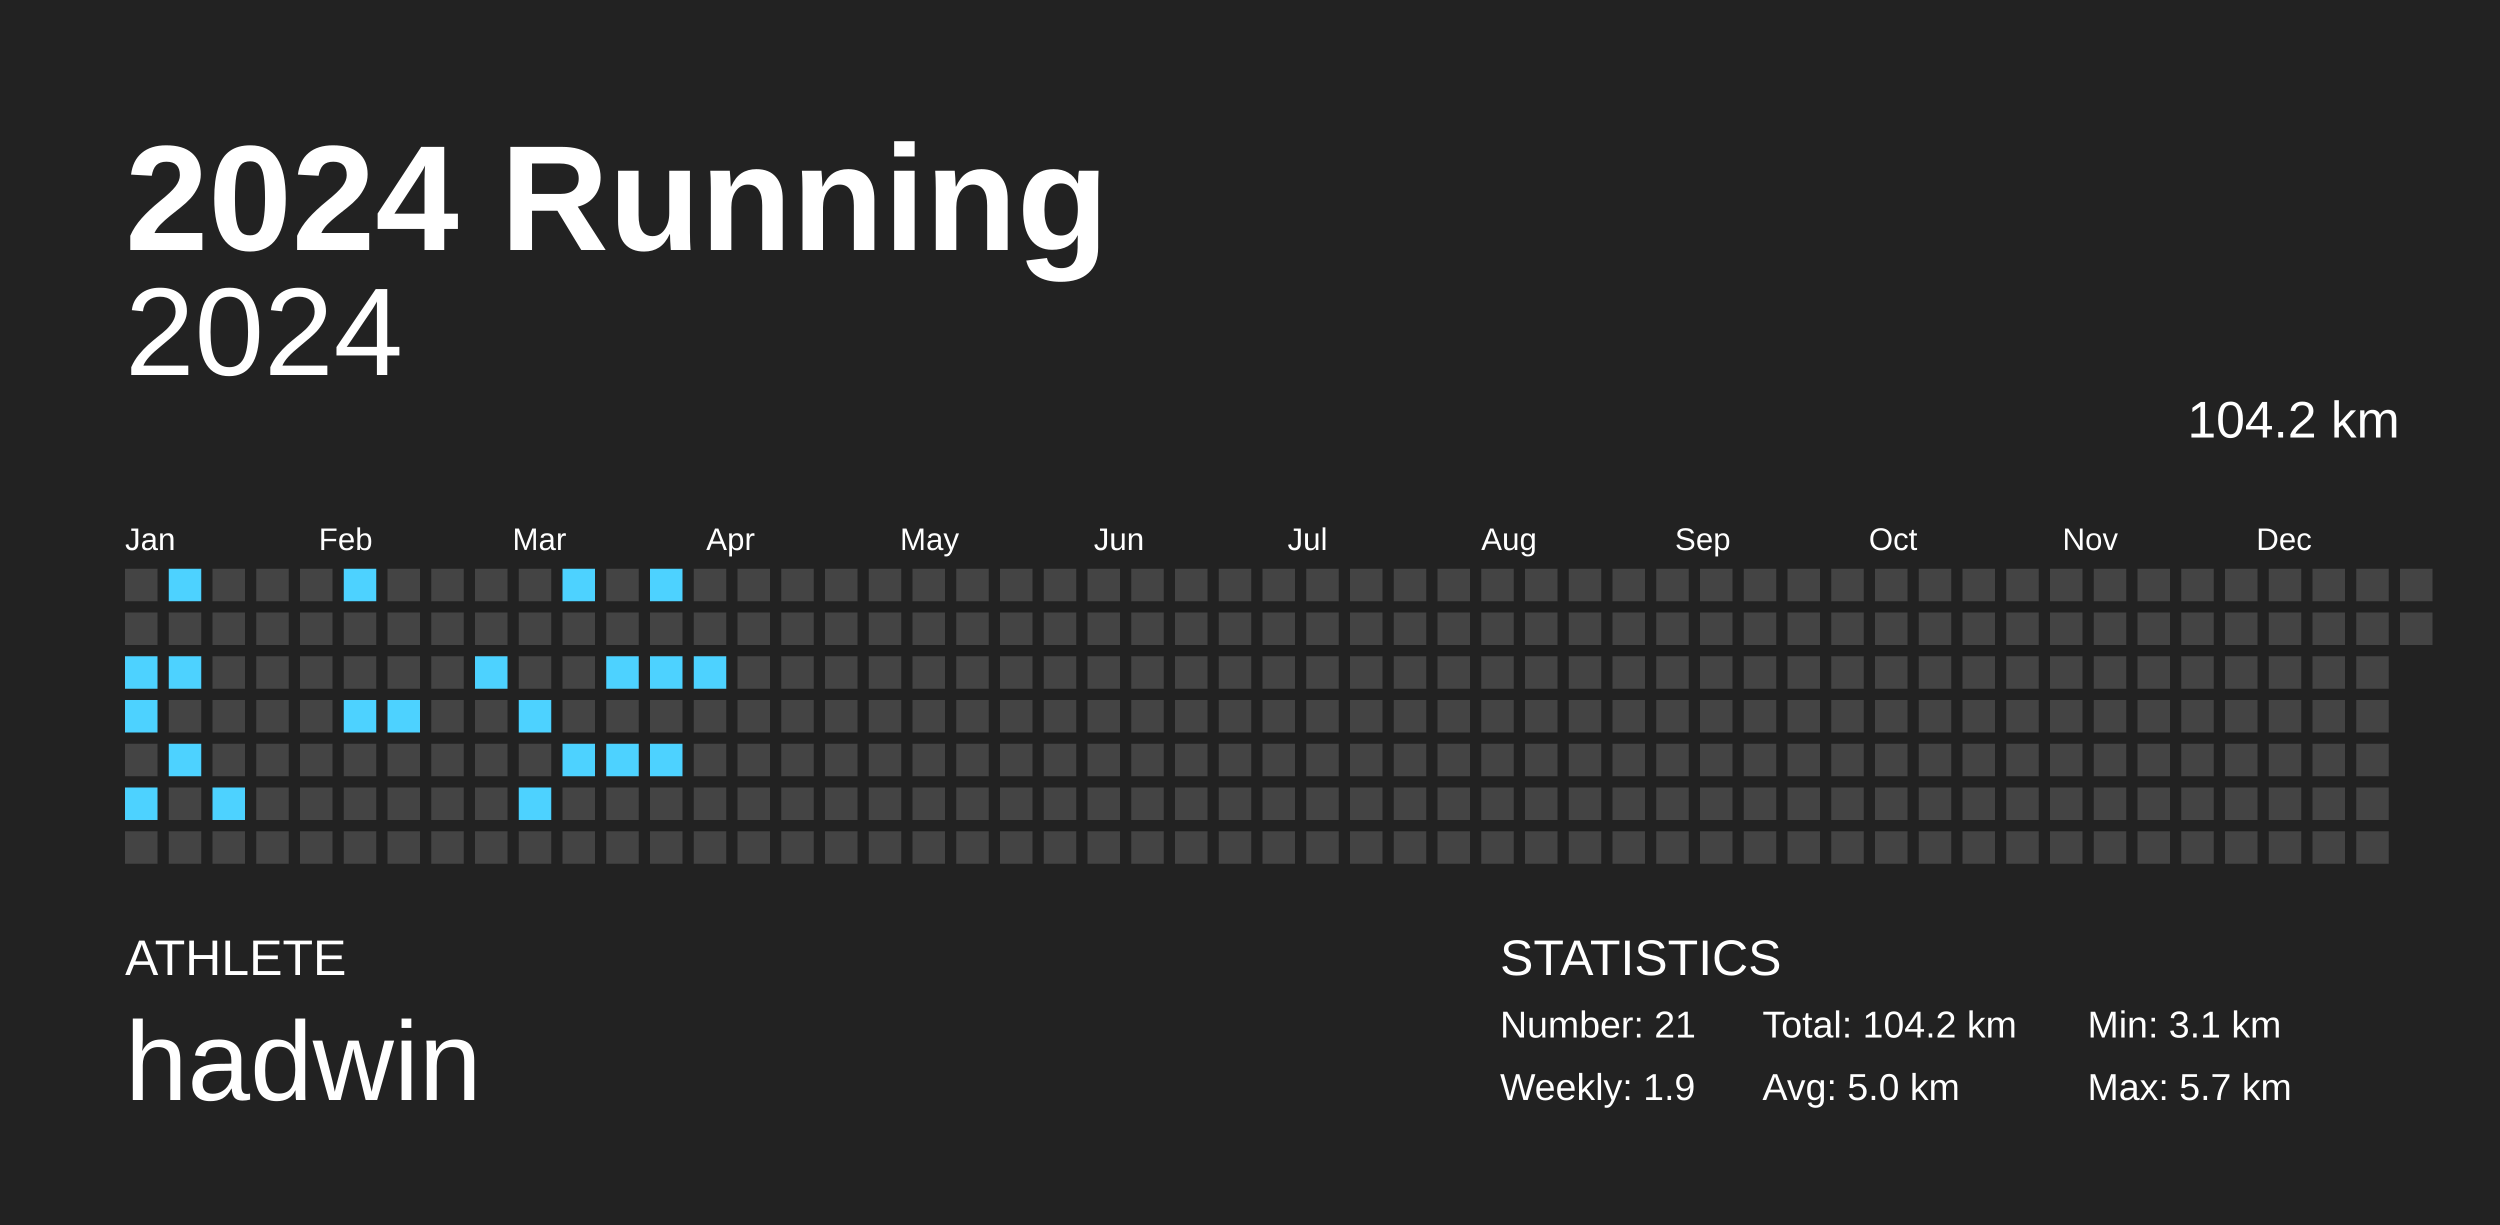
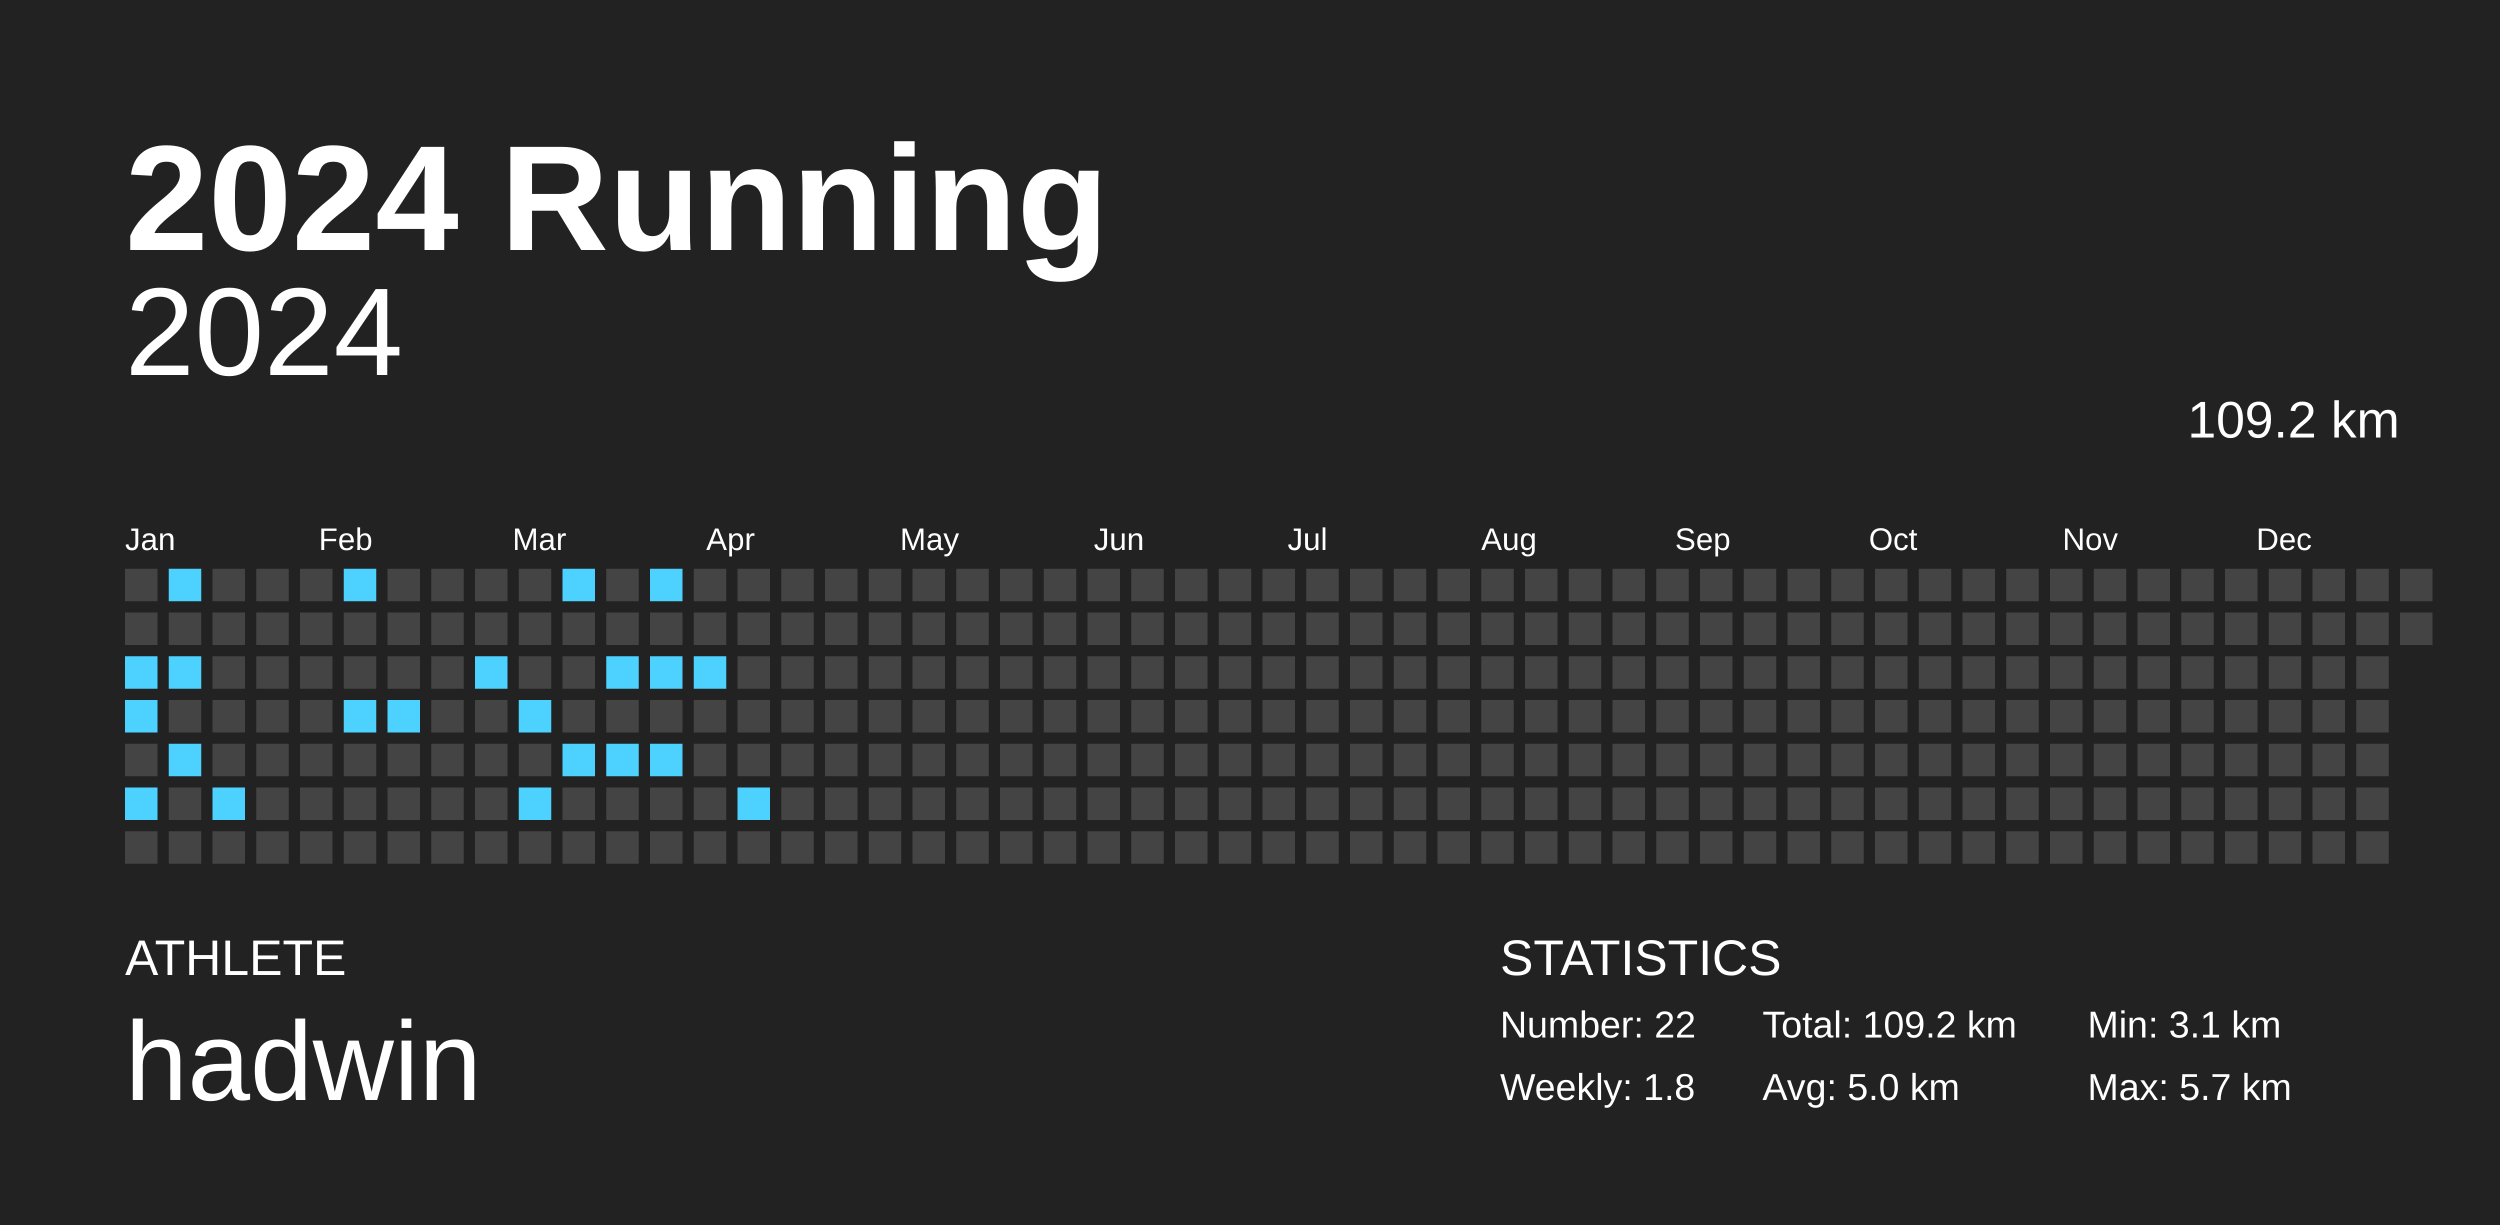
<svg xmlns="http://www.w3.org/2000/svg" baseProfile="full" height="98mm" version="1.1" viewBox="0,0,200,98" width="200mm">
  <defs />
  <rect fill="#222222" height="98" width="200" x="0" y="0" />
  <text fill="#FFFFFF" style="font-size:12px; font-family:Arial; font-weight:bold;" x="10" y="20">2024 Running</text>
  <text fill="#FFFFFF" style="font-size:4px; font-family:Arial" x="10" y="78">ATHLETE</text>
  <text fill="#FFFFFF" style="font-size:9px; font-family:Arial" x="10" y="88">hadwin</text>
  <text fill="#FFFFFF" style="font-size:4px; font-family:Arial" x="120" y="78">STATISTICS</text>
-   <text fill="#FFFFFF" style="font-size:3px; font-family:Arial" x="120" y="83">Number: 21</text>
-   <text fill="#FFFFFF" style="font-size:3px; font-family:Arial" x="120" y="88">Weekly: 1.9</text>
-   <text fill="#FFFFFF" style="font-size:3px; font-family:Arial" x="141" y="83">Total: 104.2 km</text>
+   <text fill="#FFFFFF" style="font-size:3px; font-family:Arial" x="120" y="83">Number: 22</text>
+   <text fill="#FFFFFF" style="font-size:3px; font-family:Arial" x="120" y="88">Weekly: 1.8</text>
+   <text fill="#FFFFFF" style="font-size:3px; font-family:Arial" x="141" y="83">Total: 109.2 km</text>
  <text fill="#FFFFFF" style="font-size:3px; font-family:Arial" x="141" y="88">Avg: 5.0 km</text>
  <text fill="#FFFFFF" style="font-size:3px; font-family:Arial" x="167" y="83">Min: 3.1 km</text>
  <text fill="#FFFFFF" style="font-size:3px; font-family:Arial" x="167" y="88">Max: 5.7 km</text>
  <text alignment-baseline="hanging" fill="#FFFFFF" style="font-size:10.0px; font-family:Arial;" x="10" y="30">2024</text>
-   <text alignment-baseline="hanging" fill="#FFFFFF" style="font-size:4.125px; font-family:Arial;" x="175" y="35">104.2 km</text>
+   <text alignment-baseline="hanging" fill="#FFFFFF" style="font-size:4.125px; font-family:Arial;" x="175" y="35">109.2 km</text>
  <text fill="#FFFFFF" style="font-size:2.5px; font-family:Arial" x="10.0" y="44">Jan</text>
  <text fill="#FFFFFF" style="font-size:2.5px; font-family:Arial" x="25.5" y="44">Feb</text>
  <text fill="#FFFFFF" style="font-size:2.5px; font-family:Arial" x="41.0" y="44">Mar</text>
  <text fill="#FFFFFF" style="font-size:2.5px; font-family:Arial" x="56.5" y="44">Apr</text>
  <text fill="#FFFFFF" style="font-size:2.5px; font-family:Arial" x="72.0" y="44">May</text>
  <text fill="#FFFFFF" style="font-size:2.5px; font-family:Arial" x="87.5" y="44">Jun</text>
  <text fill="#FFFFFF" style="font-size:2.5px; font-family:Arial" x="103.0" y="44">Jul</text>
  <text fill="#FFFFFF" style="font-size:2.5px; font-family:Arial" x="118.5" y="44">Aug</text>
  <text fill="#FFFFFF" style="font-size:2.5px; font-family:Arial" x="134.0" y="44">Sep</text>
  <text fill="#FFFFFF" style="font-size:2.5px; font-family:Arial" x="149.5" y="44">Oct</text>
  <text fill="#FFFFFF" style="font-size:2.5px; font-family:Arial" x="165.0" y="44">Nov</text>
  <text fill="#FFFFFF" style="font-size:2.5px; font-family:Arial" x="180.5" y="44">Dec</text>
  <rect fill="#444444" height="2.6" width="2.6" x="10.0" y="45.5" />
  <rect fill="#444444" height="2.6" width="2.6" x="10.0" y="49.0" />
  <rect fill="#4dd2ff" height="2.6" width="2.6" x="10.0" y="52.5" />
  <rect fill="#4dd2ff" height="2.6" width="2.6" x="10.0" y="56.0" />
  <rect fill="#444444" height="2.6" width="2.6" x="10.0" y="59.5" />
  <rect fill="#4dd2ff" height="2.6" width="2.6" x="10.0" y="63.0" />
  <rect fill="#444444" height="2.6" width="2.6" x="10.0" y="66.5" />
  <rect fill="#4dd2ff" height="2.6" width="2.6" x="13.5" y="45.5" />
  <rect fill="#444444" height="2.6" width="2.6" x="13.5" y="49.0" />
  <rect fill="#4dd2ff" height="2.6" width="2.6" x="13.5" y="52.5" />
  <rect fill="#444444" height="2.6" width="2.6" x="13.5" y="56.0" />
  <rect fill="#4dd2ff" height="2.6" width="2.6" x="13.5" y="59.5" />
  <rect fill="#444444" height="2.6" width="2.6" x="13.5" y="63.0" />
  <rect fill="#444444" height="2.6" width="2.6" x="13.5" y="66.5" />
  <rect fill="#444444" height="2.6" width="2.6" x="17.0" y="45.5" />
  <rect fill="#444444" height="2.6" width="2.6" x="17.0" y="49.0" />
  <rect fill="#444444" height="2.6" width="2.6" x="17.0" y="52.5" />
  <rect fill="#444444" height="2.6" width="2.6" x="17.0" y="56.0" />
  <rect fill="#444444" height="2.6" width="2.6" x="17.0" y="59.5" />
  <rect fill="#4dd2ff" height="2.6" width="2.6" x="17.0" y="63.0" />
  <rect fill="#444444" height="2.6" width="2.6" x="17.0" y="66.5" />
  <rect fill="#444444" height="2.6" width="2.6" x="20.5" y="45.5" />
  <rect fill="#444444" height="2.6" width="2.6" x="20.5" y="49.0" />
  <rect fill="#444444" height="2.6" width="2.6" x="20.5" y="52.5" />
  <rect fill="#444444" height="2.6" width="2.6" x="20.5" y="56.0" />
  <rect fill="#444444" height="2.6" width="2.6" x="20.5" y="59.5" />
  <rect fill="#444444" height="2.6" width="2.6" x="20.5" y="63.0" />
  <rect fill="#444444" height="2.6" width="2.6" x="20.5" y="66.5" />
  <rect fill="#444444" height="2.6" width="2.6" x="24.0" y="45.5" />
  <rect fill="#444444" height="2.6" width="2.6" x="24.0" y="49.0" />
  <rect fill="#444444" height="2.6" width="2.6" x="24.0" y="52.5" />
  <rect fill="#444444" height="2.6" width="2.6" x="24.0" y="56.0" />
  <rect fill="#444444" height="2.6" width="2.6" x="24.0" y="59.5" />
  <rect fill="#444444" height="2.6" width="2.6" x="24.0" y="63.0" />
  <rect fill="#444444" height="2.6" width="2.6" x="24.0" y="66.5" />
  <rect fill="#4dd2ff" height="2.6" width="2.6" x="27.5" y="45.5" />
  <rect fill="#444444" height="2.6" width="2.6" x="27.5" y="49.0" />
  <rect fill="#444444" height="2.6" width="2.6" x="27.5" y="52.5" />
  <rect fill="#4dd2ff" height="2.6" width="2.6" x="27.5" y="56.0" />
  <rect fill="#444444" height="2.6" width="2.6" x="27.5" y="59.5" />
  <rect fill="#444444" height="2.6" width="2.6" x="27.5" y="63.0" />
  <rect fill="#444444" height="2.6" width="2.6" x="27.5" y="66.5" />
  <rect fill="#444444" height="2.6" width="2.6" x="31.0" y="45.5" />
  <rect fill="#444444" height="2.6" width="2.6" x="31.0" y="49.0" />
  <rect fill="#444444" height="2.6" width="2.6" x="31.0" y="52.5" />
  <rect fill="#4dd2ff" height="2.6" width="2.6" x="31.0" y="56.0" />
  <rect fill="#444444" height="2.6" width="2.6" x="31.0" y="59.5" />
  <rect fill="#444444" height="2.6" width="2.6" x="31.0" y="63.0" />
  <rect fill="#444444" height="2.6" width="2.6" x="31.0" y="66.5" />
  <rect fill="#444444" height="2.6" width="2.6" x="34.5" y="45.5" />
  <rect fill="#444444" height="2.6" width="2.6" x="34.5" y="49.0" />
  <rect fill="#444444" height="2.6" width="2.6" x="34.5" y="52.5" />
  <rect fill="#444444" height="2.6" width="2.6" x="34.5" y="56.0" />
  <rect fill="#444444" height="2.6" width="2.6" x="34.5" y="59.5" />
  <rect fill="#444444" height="2.6" width="2.6" x="34.5" y="63.0" />
  <rect fill="#444444" height="2.6" width="2.6" x="34.5" y="66.5" />
  <rect fill="#444444" height="2.6" width="2.6" x="38.0" y="45.5" />
  <rect fill="#444444" height="2.6" width="2.6" x="38.0" y="49.0" />
  <rect fill="#4dd2ff" height="2.6" width="2.6" x="38.0" y="52.5" />
  <rect fill="#444444" height="2.6" width="2.6" x="38.0" y="56.0" />
  <rect fill="#444444" height="2.6" width="2.6" x="38.0" y="59.5" />
  <rect fill="#444444" height="2.6" width="2.6" x="38.0" y="63.0" />
  <rect fill="#444444" height="2.6" width="2.6" x="38.0" y="66.5" />
  <rect fill="#444444" height="2.6" width="2.6" x="41.5" y="45.5" />
  <rect fill="#444444" height="2.6" width="2.6" x="41.5" y="49.0" />
  <rect fill="#444444" height="2.6" width="2.6" x="41.5" y="52.5" />
  <rect fill="#4dd2ff" height="2.6" width="2.6" x="41.5" y="56.0" />
  <rect fill="#444444" height="2.6" width="2.6" x="41.5" y="59.5" />
  <rect fill="#4dd2ff" height="2.6" width="2.6" x="41.5" y="63.0" />
  <rect fill="#444444" height="2.6" width="2.6" x="41.5" y="66.5" />
  <rect fill="#4dd2ff" height="2.6" width="2.6" x="45.0" y="45.5" />
  <rect fill="#444444" height="2.6" width="2.6" x="45.0" y="49.0" />
  <rect fill="#444444" height="2.6" width="2.6" x="45.0" y="52.5" />
  <rect fill="#444444" height="2.6" width="2.6" x="45.0" y="56.0" />
  <rect fill="#4dd2ff" height="2.6" width="2.6" x="45.0" y="59.5" />
  <rect fill="#444444" height="2.6" width="2.6" x="45.0" y="63.0" />
  <rect fill="#444444" height="2.6" width="2.6" x="45.0" y="66.5" />
  <rect fill="#444444" height="2.6" width="2.6" x="48.5" y="45.5" />
  <rect fill="#444444" height="2.6" width="2.6" x="48.5" y="49.0" />
  <rect fill="#4dd2ff" height="2.6" width="2.6" x="48.5" y="52.5" />
  <rect fill="#444444" height="2.6" width="2.6" x="48.5" y="56.0" />
  <rect fill="#4dd2ff" height="2.6" width="2.6" x="48.5" y="59.5" />
  <rect fill="#444444" height="2.6" width="2.6" x="48.5" y="63.0" />
  <rect fill="#444444" height="2.6" width="2.6" x="48.5" y="66.5" />
  <rect fill="#4dd2ff" height="2.6" width="2.6" x="52.0" y="45.5" />
  <rect fill="#444444" height="2.6" width="2.6" x="52.0" y="49.0" />
  <rect fill="#4dd2ff" height="2.6" width="2.6" x="52.0" y="52.5" />
  <rect fill="#444444" height="2.6" width="2.6" x="52.0" y="56.0" />
  <rect fill="#4dd2ff" height="2.6" width="2.6" x="52.0" y="59.5" />
  <rect fill="#444444" height="2.6" width="2.6" x="52.0" y="63.0" />
  <rect fill="#444444" height="2.6" width="2.6" x="52.0" y="66.5" />
  <rect fill="#444444" height="2.6" width="2.6" x="55.5" y="45.5" />
  <rect fill="#444444" height="2.6" width="2.6" x="55.5" y="49.0" />
  <rect fill="#4dd2ff" height="2.6" width="2.6" x="55.5" y="52.5" />
  <rect fill="#444444" height="2.6" width="2.6" x="55.5" y="56.0" />
  <rect fill="#444444" height="2.6" width="2.6" x="55.5" y="59.5" />
  <rect fill="#444444" height="2.6" width="2.6" x="55.5" y="63.0" />
  <rect fill="#444444" height="2.6" width="2.6" x="55.5" y="66.5" />
  <rect fill="#444444" height="2.6" width="2.6" x="59.0" y="45.5" />
  <rect fill="#444444" height="2.6" width="2.6" x="59.0" y="49.0" />
  <rect fill="#444444" height="2.6" width="2.6" x="59.0" y="52.5" />
  <rect fill="#444444" height="2.6" width="2.6" x="59.0" y="56.0" />
  <rect fill="#444444" height="2.6" width="2.6" x="59.0" y="59.5" />
-   <rect fill="#444444" height="2.6" width="2.6" x="59.0" y="63.0" />
+   <rect fill="#4dd2ff" height="2.6" width="2.6" x="59.0" y="63.0" />
  <rect fill="#444444" height="2.6" width="2.6" x="59.0" y="66.5" />
  <rect fill="#444444" height="2.6" width="2.6" x="62.5" y="45.5" />
  <rect fill="#444444" height="2.6" width="2.6" x="62.5" y="49.0" />
  <rect fill="#444444" height="2.6" width="2.6" x="62.5" y="52.5" />
  <rect fill="#444444" height="2.6" width="2.6" x="62.5" y="56.0" />
  <rect fill="#444444" height="2.6" width="2.6" x="62.5" y="59.5" />
  <rect fill="#444444" height="2.6" width="2.6" x="62.5" y="63.0" />
  <rect fill="#444444" height="2.6" width="2.6" x="62.5" y="66.5" />
  <rect fill="#444444" height="2.6" width="2.6" x="66.0" y="45.5" />
  <rect fill="#444444" height="2.6" width="2.6" x="66.0" y="49.0" />
  <rect fill="#444444" height="2.6" width="2.6" x="66.0" y="52.5" />
  <rect fill="#444444" height="2.6" width="2.6" x="66.0" y="56.0" />
  <rect fill="#444444" height="2.6" width="2.6" x="66.0" y="59.5" />
  <rect fill="#444444" height="2.6" width="2.6" x="66.0" y="63.0" />
  <rect fill="#444444" height="2.6" width="2.6" x="66.0" y="66.5" />
  <rect fill="#444444" height="2.6" width="2.6" x="69.5" y="45.5" />
  <rect fill="#444444" height="2.6" width="2.6" x="69.5" y="49.0" />
  <rect fill="#444444" height="2.6" width="2.6" x="69.5" y="52.5" />
  <rect fill="#444444" height="2.6" width="2.6" x="69.5" y="56.0" />
  <rect fill="#444444" height="2.6" width="2.6" x="69.5" y="59.5" />
  <rect fill="#444444" height="2.6" width="2.6" x="69.5" y="63.0" />
  <rect fill="#444444" height="2.6" width="2.6" x="69.5" y="66.5" />
  <rect fill="#444444" height="2.6" width="2.6" x="73.0" y="45.5" />
  <rect fill="#444444" height="2.6" width="2.6" x="73.0" y="49.0" />
  <rect fill="#444444" height="2.6" width="2.6" x="73.0" y="52.5" />
  <rect fill="#444444" height="2.6" width="2.6" x="73.0" y="56.0" />
  <rect fill="#444444" height="2.6" width="2.6" x="73.0" y="59.5" />
  <rect fill="#444444" height="2.6" width="2.6" x="73.0" y="63.0" />
  <rect fill="#444444" height="2.6" width="2.6" x="73.0" y="66.5" />
  <rect fill="#444444" height="2.6" width="2.6" x="76.5" y="45.5" />
  <rect fill="#444444" height="2.6" width="2.6" x="76.5" y="49.0" />
  <rect fill="#444444" height="2.6" width="2.6" x="76.5" y="52.5" />
  <rect fill="#444444" height="2.6" width="2.6" x="76.5" y="56.0" />
  <rect fill="#444444" height="2.6" width="2.6" x="76.5" y="59.5" />
  <rect fill="#444444" height="2.6" width="2.6" x="76.5" y="63.0" />
  <rect fill="#444444" height="2.6" width="2.6" x="76.5" y="66.5" />
  <rect fill="#444444" height="2.6" width="2.6" x="80.0" y="45.5" />
  <rect fill="#444444" height="2.6" width="2.6" x="80.0" y="49.0" />
  <rect fill="#444444" height="2.6" width="2.6" x="80.0" y="52.5" />
  <rect fill="#444444" height="2.6" width="2.6" x="80.0" y="56.0" />
  <rect fill="#444444" height="2.6" width="2.6" x="80.0" y="59.5" />
  <rect fill="#444444" height="2.6" width="2.6" x="80.0" y="63.0" />
  <rect fill="#444444" height="2.6" width="2.6" x="80.0" y="66.5" />
  <rect fill="#444444" height="2.6" width="2.6" x="83.5" y="45.5" />
  <rect fill="#444444" height="2.6" width="2.6" x="83.5" y="49.0" />
  <rect fill="#444444" height="2.6" width="2.6" x="83.5" y="52.5" />
  <rect fill="#444444" height="2.6" width="2.6" x="83.5" y="56.0" />
  <rect fill="#444444" height="2.6" width="2.6" x="83.5" y="59.5" />
  <rect fill="#444444" height="2.6" width="2.6" x="83.5" y="63.0" />
  <rect fill="#444444" height="2.6" width="2.6" x="83.5" y="66.5" />
  <rect fill="#444444" height="2.6" width="2.6" x="87.0" y="45.5" />
  <rect fill="#444444" height="2.6" width="2.6" x="87.0" y="49.0" />
  <rect fill="#444444" height="2.6" width="2.6" x="87.0" y="52.5" />
  <rect fill="#444444" height="2.6" width="2.6" x="87.0" y="56.0" />
  <rect fill="#444444" height="2.6" width="2.6" x="87.0" y="59.5" />
  <rect fill="#444444" height="2.6" width="2.6" x="87.0" y="63.0" />
  <rect fill="#444444" height="2.6" width="2.6" x="87.0" y="66.5" />
  <rect fill="#444444" height="2.6" width="2.6" x="90.5" y="45.5" />
  <rect fill="#444444" height="2.6" width="2.6" x="90.5" y="49.0" />
  <rect fill="#444444" height="2.6" width="2.6" x="90.5" y="52.5" />
  <rect fill="#444444" height="2.6" width="2.6" x="90.5" y="56.0" />
  <rect fill="#444444" height="2.6" width="2.6" x="90.5" y="59.5" />
  <rect fill="#444444" height="2.6" width="2.6" x="90.5" y="63.0" />
  <rect fill="#444444" height="2.6" width="2.6" x="90.5" y="66.5" />
  <rect fill="#444444" height="2.6" width="2.6" x="94.0" y="45.5" />
  <rect fill="#444444" height="2.6" width="2.6" x="94.0" y="49.0" />
  <rect fill="#444444" height="2.6" width="2.6" x="94.0" y="52.5" />
  <rect fill="#444444" height="2.6" width="2.6" x="94.0" y="56.0" />
  <rect fill="#444444" height="2.6" width="2.6" x="94.0" y="59.5" />
  <rect fill="#444444" height="2.6" width="2.6" x="94.0" y="63.0" />
  <rect fill="#444444" height="2.6" width="2.6" x="94.0" y="66.5" />
  <rect fill="#444444" height="2.6" width="2.6" x="97.5" y="45.5" />
  <rect fill="#444444" height="2.6" width="2.6" x="97.5" y="49.0" />
  <rect fill="#444444" height="2.6" width="2.6" x="97.5" y="52.5" />
  <rect fill="#444444" height="2.6" width="2.6" x="97.5" y="56.0" />
  <rect fill="#444444" height="2.6" width="2.6" x="97.5" y="59.5" />
  <rect fill="#444444" height="2.6" width="2.6" x="97.5" y="63.0" />
  <rect fill="#444444" height="2.6" width="2.6" x="97.5" y="66.5" />
  <rect fill="#444444" height="2.6" width="2.6" x="101.0" y="45.5" />
  <rect fill="#444444" height="2.6" width="2.6" x="101.0" y="49.0" />
  <rect fill="#444444" height="2.6" width="2.6" x="101.0" y="52.5" />
  <rect fill="#444444" height="2.6" width="2.6" x="101.0" y="56.0" />
  <rect fill="#444444" height="2.6" width="2.6" x="101.0" y="59.5" />
  <rect fill="#444444" height="2.6" width="2.6" x="101.0" y="63.0" />
  <rect fill="#444444" height="2.6" width="2.6" x="101.0" y="66.5" />
  <rect fill="#444444" height="2.6" width="2.6" x="104.5" y="45.5" />
  <rect fill="#444444" height="2.6" width="2.6" x="104.5" y="49.0" />
  <rect fill="#444444" height="2.6" width="2.6" x="104.5" y="52.5" />
  <rect fill="#444444" height="2.6" width="2.6" x="104.5" y="56.0" />
  <rect fill="#444444" height="2.6" width="2.6" x="104.5" y="59.5" />
  <rect fill="#444444" height="2.6" width="2.6" x="104.5" y="63.0" />
  <rect fill="#444444" height="2.6" width="2.6" x="104.5" y="66.5" />
  <rect fill="#444444" height="2.6" width="2.6" x="108.0" y="45.5" />
  <rect fill="#444444" height="2.6" width="2.6" x="108.0" y="49.0" />
  <rect fill="#444444" height="2.6" width="2.6" x="108.0" y="52.5" />
  <rect fill="#444444" height="2.6" width="2.6" x="108.0" y="56.0" />
  <rect fill="#444444" height="2.6" width="2.6" x="108.0" y="59.5" />
  <rect fill="#444444" height="2.6" width="2.6" x="108.0" y="63.0" />
  <rect fill="#444444" height="2.6" width="2.6" x="108.0" y="66.5" />
  <rect fill="#444444" height="2.6" width="2.6" x="111.5" y="45.5" />
  <rect fill="#444444" height="2.6" width="2.6" x="111.5" y="49.0" />
  <rect fill="#444444" height="2.6" width="2.6" x="111.5" y="52.5" />
  <rect fill="#444444" height="2.6" width="2.6" x="111.5" y="56.0" />
  <rect fill="#444444" height="2.6" width="2.6" x="111.5" y="59.5" />
  <rect fill="#444444" height="2.6" width="2.6" x="111.5" y="63.0" />
  <rect fill="#444444" height="2.6" width="2.6" x="111.5" y="66.5" />
  <rect fill="#444444" height="2.6" width="2.6" x="115.0" y="45.5" />
  <rect fill="#444444" height="2.6" width="2.6" x="115.0" y="49.0" />
  <rect fill="#444444" height="2.6" width="2.6" x="115.0" y="52.5" />
  <rect fill="#444444" height="2.6" width="2.6" x="115.0" y="56.0" />
  <rect fill="#444444" height="2.6" width="2.6" x="115.0" y="59.5" />
  <rect fill="#444444" height="2.6" width="2.6" x="115.0" y="63.0" />
  <rect fill="#444444" height="2.6" width="2.6" x="115.0" y="66.5" />
  <rect fill="#444444" height="2.6" width="2.6" x="118.5" y="45.5" />
  <rect fill="#444444" height="2.6" width="2.6" x="118.5" y="49.0" />
  <rect fill="#444444" height="2.6" width="2.6" x="118.5" y="52.5" />
  <rect fill="#444444" height="2.6" width="2.6" x="118.5" y="56.0" />
  <rect fill="#444444" height="2.6" width="2.6" x="118.5" y="59.5" />
  <rect fill="#444444" height="2.6" width="2.6" x="118.5" y="63.0" />
  <rect fill="#444444" height="2.6" width="2.6" x="118.5" y="66.5" />
  <rect fill="#444444" height="2.6" width="2.6" x="122.0" y="45.5" />
  <rect fill="#444444" height="2.6" width="2.6" x="122.0" y="49.0" />
  <rect fill="#444444" height="2.6" width="2.6" x="122.0" y="52.5" />
  <rect fill="#444444" height="2.6" width="2.6" x="122.0" y="56.0" />
  <rect fill="#444444" height="2.6" width="2.6" x="122.0" y="59.5" />
  <rect fill="#444444" height="2.6" width="2.6" x="122.0" y="63.0" />
  <rect fill="#444444" height="2.6" width="2.6" x="122.0" y="66.5" />
  <rect fill="#444444" height="2.6" width="2.6" x="125.5" y="45.5" />
  <rect fill="#444444" height="2.6" width="2.6" x="125.5" y="49.0" />
  <rect fill="#444444" height="2.6" width="2.6" x="125.5" y="52.5" />
  <rect fill="#444444" height="2.6" width="2.6" x="125.5" y="56.0" />
  <rect fill="#444444" height="2.6" width="2.6" x="125.5" y="59.5" />
  <rect fill="#444444" height="2.6" width="2.6" x="125.5" y="63.0" />
  <rect fill="#444444" height="2.6" width="2.6" x="125.5" y="66.5" />
  <rect fill="#444444" height="2.6" width="2.6" x="129.0" y="45.5" />
  <rect fill="#444444" height="2.6" width="2.6" x="129.0" y="49.0" />
  <rect fill="#444444" height="2.6" width="2.6" x="129.0" y="52.5" />
  <rect fill="#444444" height="2.6" width="2.6" x="129.0" y="56.0" />
  <rect fill="#444444" height="2.6" width="2.6" x="129.0" y="59.5" />
  <rect fill="#444444" height="2.6" width="2.6" x="129.0" y="63.0" />
  <rect fill="#444444" height="2.6" width="2.6" x="129.0" y="66.5" />
  <rect fill="#444444" height="2.6" width="2.6" x="132.5" y="45.5" />
  <rect fill="#444444" height="2.6" width="2.6" x="132.5" y="49.0" />
  <rect fill="#444444" height="2.6" width="2.6" x="132.5" y="52.5" />
  <rect fill="#444444" height="2.6" width="2.6" x="132.5" y="56.0" />
  <rect fill="#444444" height="2.6" width="2.6" x="132.5" y="59.5" />
  <rect fill="#444444" height="2.6" width="2.6" x="132.5" y="63.0" />
  <rect fill="#444444" height="2.6" width="2.6" x="132.5" y="66.5" />
  <rect fill="#444444" height="2.6" width="2.6" x="136.0" y="45.5" />
  <rect fill="#444444" height="2.6" width="2.6" x="136.0" y="49.0" />
  <rect fill="#444444" height="2.6" width="2.6" x="136.0" y="52.5" />
  <rect fill="#444444" height="2.6" width="2.6" x="136.0" y="56.0" />
  <rect fill="#444444" height="2.6" width="2.6" x="136.0" y="59.5" />
  <rect fill="#444444" height="2.6" width="2.6" x="136.0" y="63.0" />
  <rect fill="#444444" height="2.6" width="2.6" x="136.0" y="66.5" />
  <rect fill="#444444" height="2.6" width="2.6" x="139.5" y="45.5" />
  <rect fill="#444444" height="2.6" width="2.6" x="139.5" y="49.0" />
  <rect fill="#444444" height="2.6" width="2.6" x="139.5" y="52.5" />
  <rect fill="#444444" height="2.6" width="2.6" x="139.5" y="56.0" />
  <rect fill="#444444" height="2.6" width="2.6" x="139.5" y="59.5" />
  <rect fill="#444444" height="2.6" width="2.6" x="139.5" y="63.0" />
  <rect fill="#444444" height="2.6" width="2.6" x="139.5" y="66.5" />
  <rect fill="#444444" height="2.6" width="2.6" x="143.0" y="45.5" />
  <rect fill="#444444" height="2.6" width="2.6" x="143.0" y="49.0" />
  <rect fill="#444444" height="2.6" width="2.6" x="143.0" y="52.5" />
  <rect fill="#444444" height="2.6" width="2.6" x="143.0" y="56.0" />
  <rect fill="#444444" height="2.6" width="2.6" x="143.0" y="59.5" />
  <rect fill="#444444" height="2.6" width="2.6" x="143.0" y="63.0" />
  <rect fill="#444444" height="2.6" width="2.6" x="143.0" y="66.5" />
  <rect fill="#444444" height="2.6" width="2.6" x="146.5" y="45.5" />
  <rect fill="#444444" height="2.6" width="2.6" x="146.5" y="49.0" />
  <rect fill="#444444" height="2.6" width="2.6" x="146.5" y="52.5" />
  <rect fill="#444444" height="2.6" width="2.6" x="146.5" y="56.0" />
  <rect fill="#444444" height="2.6" width="2.6" x="146.5" y="59.5" />
  <rect fill="#444444" height="2.6" width="2.6" x="146.5" y="63.0" />
  <rect fill="#444444" height="2.6" width="2.6" x="146.5" y="66.5" />
  <rect fill="#444444" height="2.6" width="2.6" x="150.0" y="45.5" />
  <rect fill="#444444" height="2.6" width="2.6" x="150.0" y="49.0" />
  <rect fill="#444444" height="2.6" width="2.6" x="150.0" y="52.5" />
  <rect fill="#444444" height="2.6" width="2.6" x="150.0" y="56.0" />
  <rect fill="#444444" height="2.6" width="2.6" x="150.0" y="59.5" />
  <rect fill="#444444" height="2.6" width="2.6" x="150.0" y="63.0" />
  <rect fill="#444444" height="2.6" width="2.6" x="150.0" y="66.5" />
  <rect fill="#444444" height="2.6" width="2.6" x="153.5" y="45.5" />
  <rect fill="#444444" height="2.6" width="2.6" x="153.5" y="49.0" />
  <rect fill="#444444" height="2.6" width="2.6" x="153.5" y="52.5" />
  <rect fill="#444444" height="2.6" width="2.6" x="153.5" y="56.0" />
  <rect fill="#444444" height="2.6" width="2.6" x="153.5" y="59.5" />
  <rect fill="#444444" height="2.6" width="2.6" x="153.5" y="63.0" />
  <rect fill="#444444" height="2.6" width="2.6" x="153.5" y="66.5" />
  <rect fill="#444444" height="2.6" width="2.6" x="157.0" y="45.5" />
  <rect fill="#444444" height="2.6" width="2.6" x="157.0" y="49.0" />
  <rect fill="#444444" height="2.6" width="2.6" x="157.0" y="52.5" />
  <rect fill="#444444" height="2.6" width="2.6" x="157.0" y="56.0" />
  <rect fill="#444444" height="2.6" width="2.6" x="157.0" y="59.5" />
  <rect fill="#444444" height="2.6" width="2.6" x="157.0" y="63.0" />
  <rect fill="#444444" height="2.6" width="2.6" x="157.0" y="66.5" />
  <rect fill="#444444" height="2.6" width="2.6" x="160.5" y="45.5" />
  <rect fill="#444444" height="2.6" width="2.6" x="160.5" y="49.0" />
  <rect fill="#444444" height="2.6" width="2.6" x="160.5" y="52.5" />
  <rect fill="#444444" height="2.6" width="2.6" x="160.5" y="56.0" />
  <rect fill="#444444" height="2.6" width="2.6" x="160.5" y="59.5" />
  <rect fill="#444444" height="2.6" width="2.6" x="160.5" y="63.0" />
  <rect fill="#444444" height="2.6" width="2.6" x="160.5" y="66.5" />
  <rect fill="#444444" height="2.6" width="2.6" x="164.0" y="45.5" />
  <rect fill="#444444" height="2.6" width="2.6" x="164.0" y="49.0" />
  <rect fill="#444444" height="2.6" width="2.6" x="164.0" y="52.5" />
  <rect fill="#444444" height="2.6" width="2.6" x="164.0" y="56.0" />
  <rect fill="#444444" height="2.6" width="2.6" x="164.0" y="59.5" />
  <rect fill="#444444" height="2.6" width="2.6" x="164.0" y="63.0" />
  <rect fill="#444444" height="2.6" width="2.6" x="164.0" y="66.5" />
  <rect fill="#444444" height="2.6" width="2.6" x="167.5" y="45.5" />
  <rect fill="#444444" height="2.6" width="2.6" x="167.5" y="49.0" />
  <rect fill="#444444" height="2.6" width="2.6" x="167.5" y="52.5" />
  <rect fill="#444444" height="2.6" width="2.6" x="167.5" y="56.0" />
  <rect fill="#444444" height="2.6" width="2.6" x="167.5" y="59.5" />
  <rect fill="#444444" height="2.6" width="2.6" x="167.5" y="63.0" />
  <rect fill="#444444" height="2.6" width="2.6" x="167.5" y="66.5" />
  <rect fill="#444444" height="2.6" width="2.6" x="171.0" y="45.5" />
  <rect fill="#444444" height="2.6" width="2.6" x="171.0" y="49.0" />
  <rect fill="#444444" height="2.6" width="2.6" x="171.0" y="52.5" />
  <rect fill="#444444" height="2.6" width="2.6" x="171.0" y="56.0" />
  <rect fill="#444444" height="2.6" width="2.6" x="171.0" y="59.5" />
  <rect fill="#444444" height="2.6" width="2.6" x="171.0" y="63.0" />
  <rect fill="#444444" height="2.6" width="2.6" x="171.0" y="66.5" />
  <rect fill="#444444" height="2.6" width="2.6" x="174.5" y="45.5" />
  <rect fill="#444444" height="2.6" width="2.6" x="174.5" y="49.0" />
  <rect fill="#444444" height="2.6" width="2.6" x="174.5" y="52.5" />
  <rect fill="#444444" height="2.6" width="2.6" x="174.5" y="56.0" />
  <rect fill="#444444" height="2.6" width="2.6" x="174.5" y="59.5" />
  <rect fill="#444444" height="2.6" width="2.6" x="174.5" y="63.0" />
  <rect fill="#444444" height="2.6" width="2.6" x="174.5" y="66.5" />
  <rect fill="#444444" height="2.6" width="2.6" x="178.0" y="45.5" />
  <rect fill="#444444" height="2.6" width="2.6" x="178.0" y="49.0" />
  <rect fill="#444444" height="2.6" width="2.6" x="178.0" y="52.5" />
  <rect fill="#444444" height="2.6" width="2.6" x="178.0" y="56.0" />
  <rect fill="#444444" height="2.6" width="2.6" x="178.0" y="59.5" />
  <rect fill="#444444" height="2.6" width="2.6" x="178.0" y="63.0" />
  <rect fill="#444444" height="2.6" width="2.6" x="178.0" y="66.5" />
  <rect fill="#444444" height="2.6" width="2.6" x="181.5" y="45.5" />
  <rect fill="#444444" height="2.6" width="2.6" x="181.5" y="49.0" />
  <rect fill="#444444" height="2.6" width="2.6" x="181.5" y="52.5" />
  <rect fill="#444444" height="2.6" width="2.6" x="181.5" y="56.0" />
  <rect fill="#444444" height="2.6" width="2.6" x="181.5" y="59.5" />
  <rect fill="#444444" height="2.6" width="2.6" x="181.5" y="63.0" />
  <rect fill="#444444" height="2.6" width="2.6" x="181.5" y="66.5" />
  <rect fill="#444444" height="2.6" width="2.6" x="185.0" y="45.5" />
  <rect fill="#444444" height="2.6" width="2.6" x="185.0" y="49.0" />
  <rect fill="#444444" height="2.6" width="2.6" x="185.0" y="52.5" />
  <rect fill="#444444" height="2.6" width="2.6" x="185.0" y="56.0" />
  <rect fill="#444444" height="2.6" width="2.6" x="185.0" y="59.5" />
  <rect fill="#444444" height="2.6" width="2.6" x="185.0" y="63.0" />
  <rect fill="#444444" height="2.6" width="2.6" x="185.0" y="66.5" />
  <rect fill="#444444" height="2.6" width="2.6" x="188.5" y="45.5" />
  <rect fill="#444444" height="2.6" width="2.6" x="188.5" y="49.0" />
  <rect fill="#444444" height="2.6" width="2.6" x="188.5" y="52.5" />
  <rect fill="#444444" height="2.6" width="2.6" x="188.5" y="56.0" />
  <rect fill="#444444" height="2.6" width="2.6" x="188.5" y="59.5" />
  <rect fill="#444444" height="2.6" width="2.6" x="188.5" y="63.0" />
  <rect fill="#444444" height="2.6" width="2.6" x="188.5" y="66.5" />
  <rect fill="#444444" height="2.6" width="2.6" x="192.0" y="45.5" />
  <rect fill="#444444" height="2.6" width="2.6" x="192.0" y="49.0" />
</svg>
